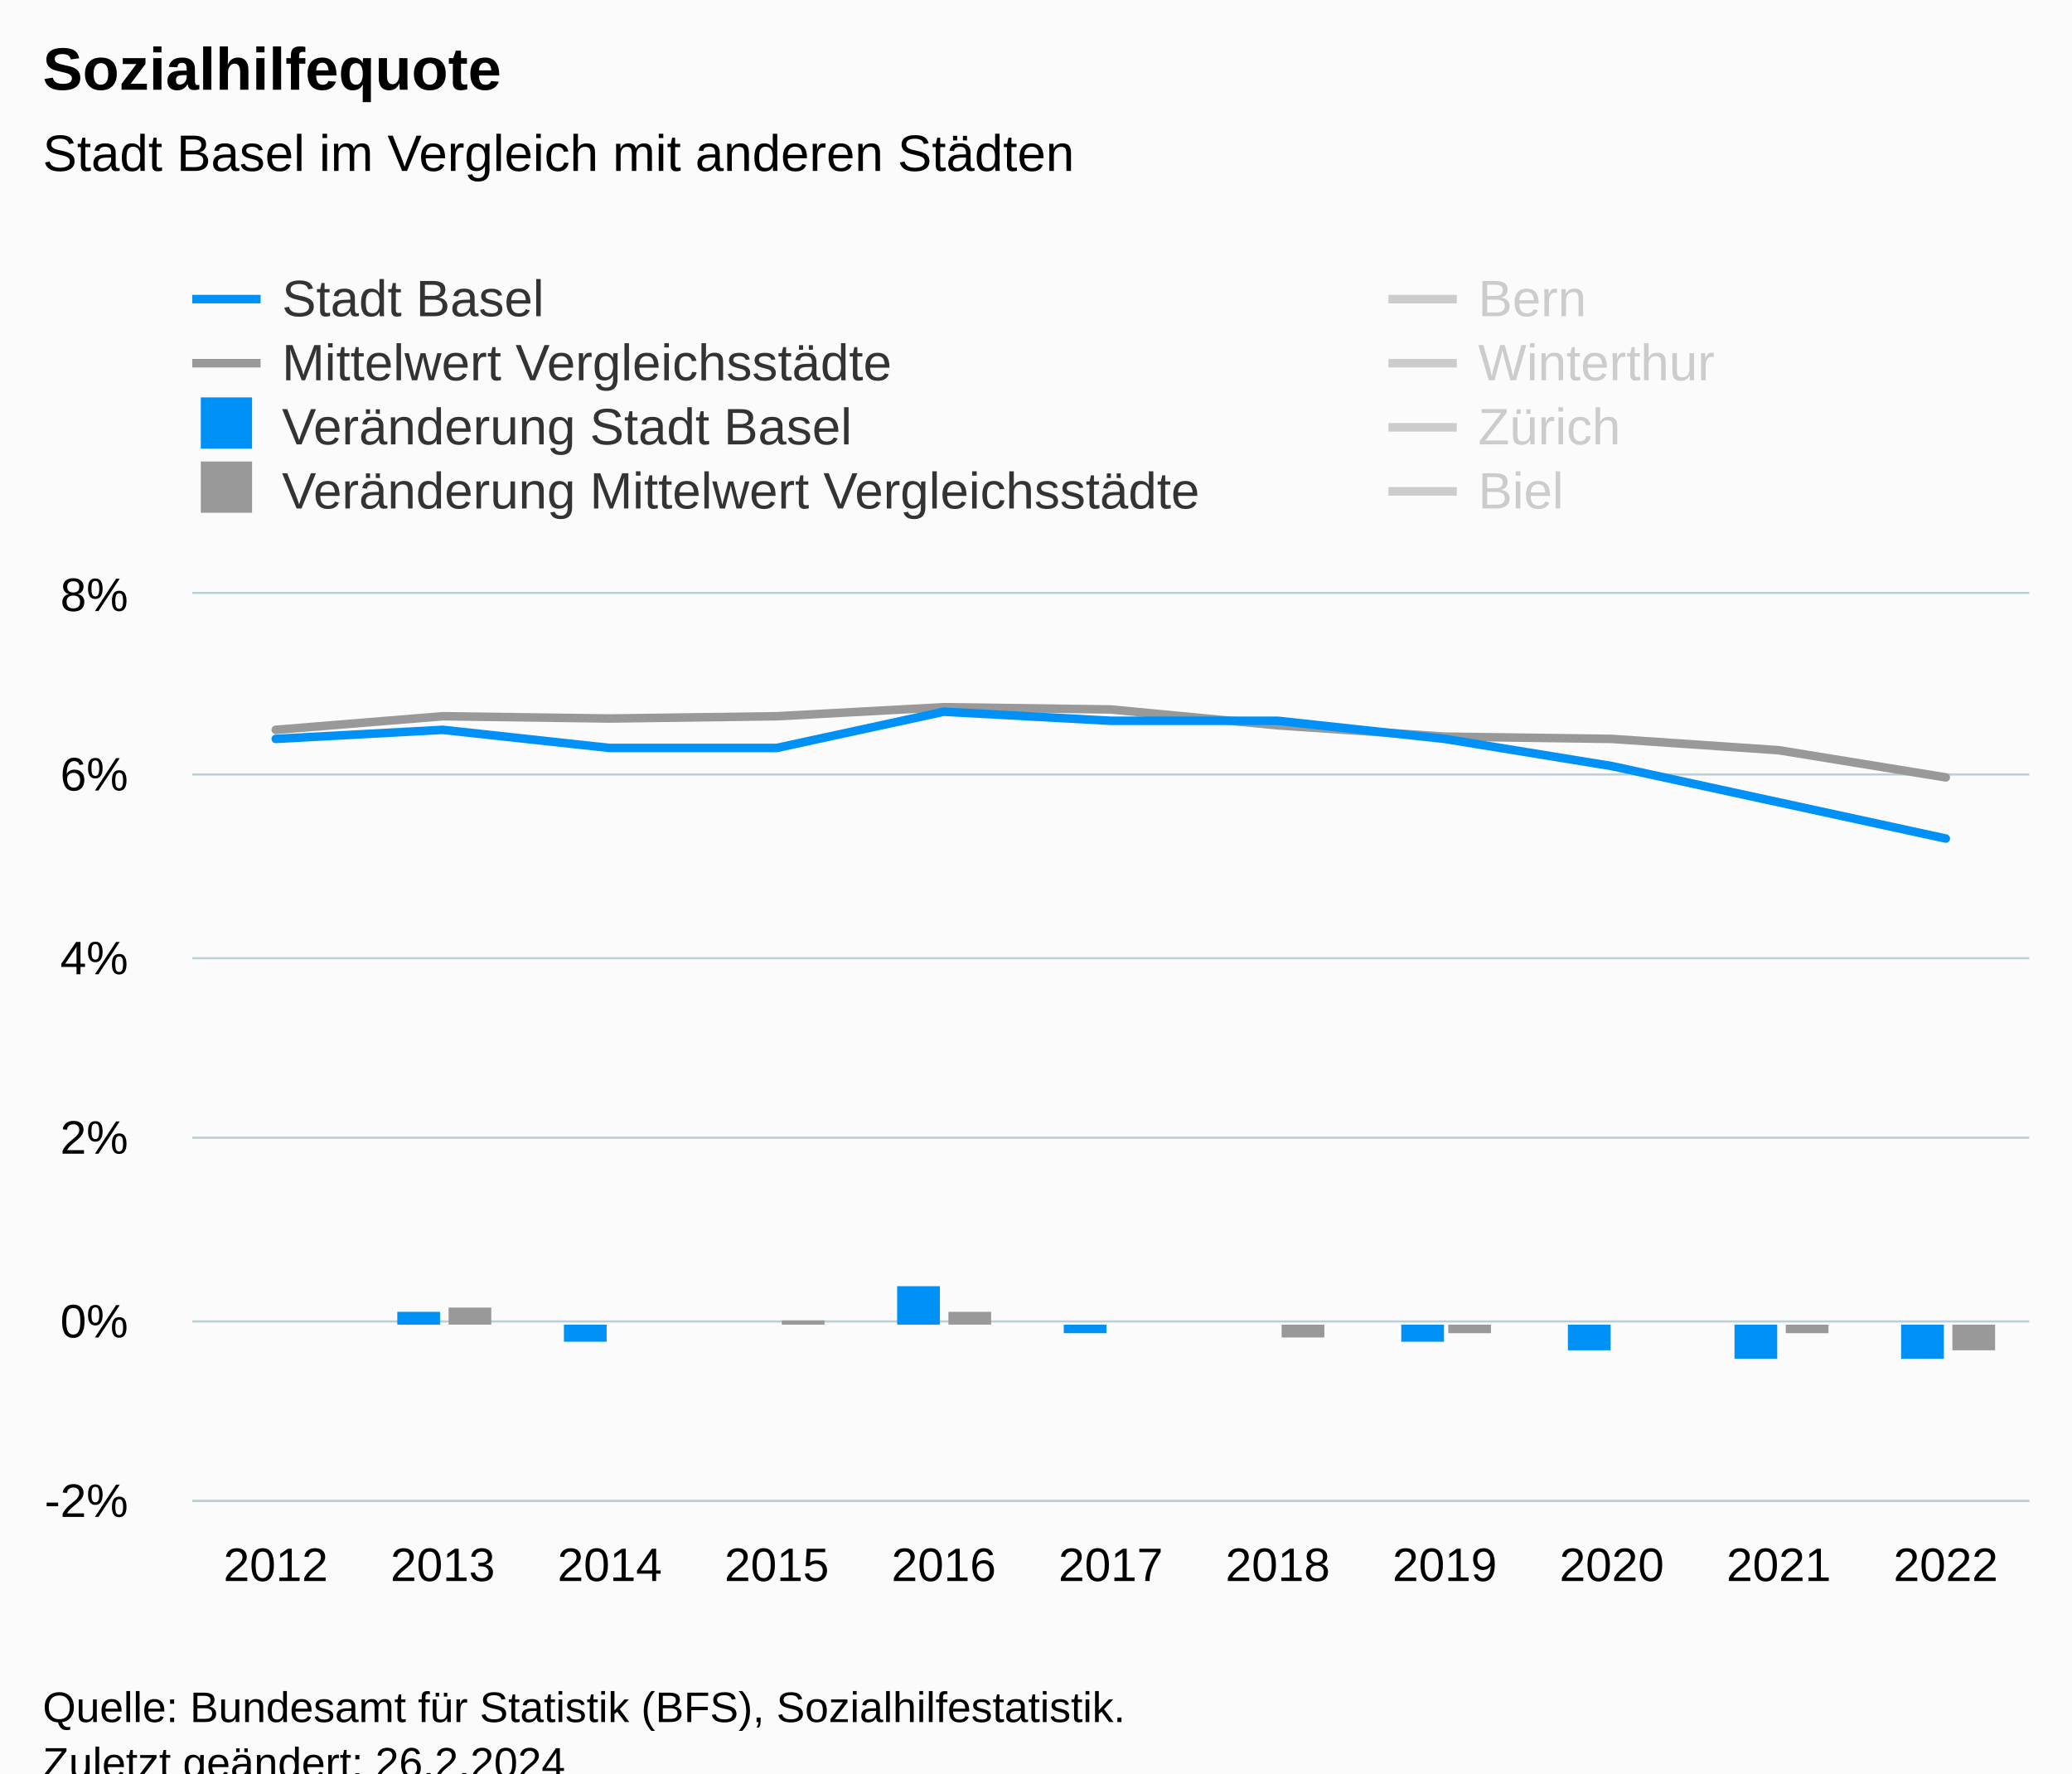
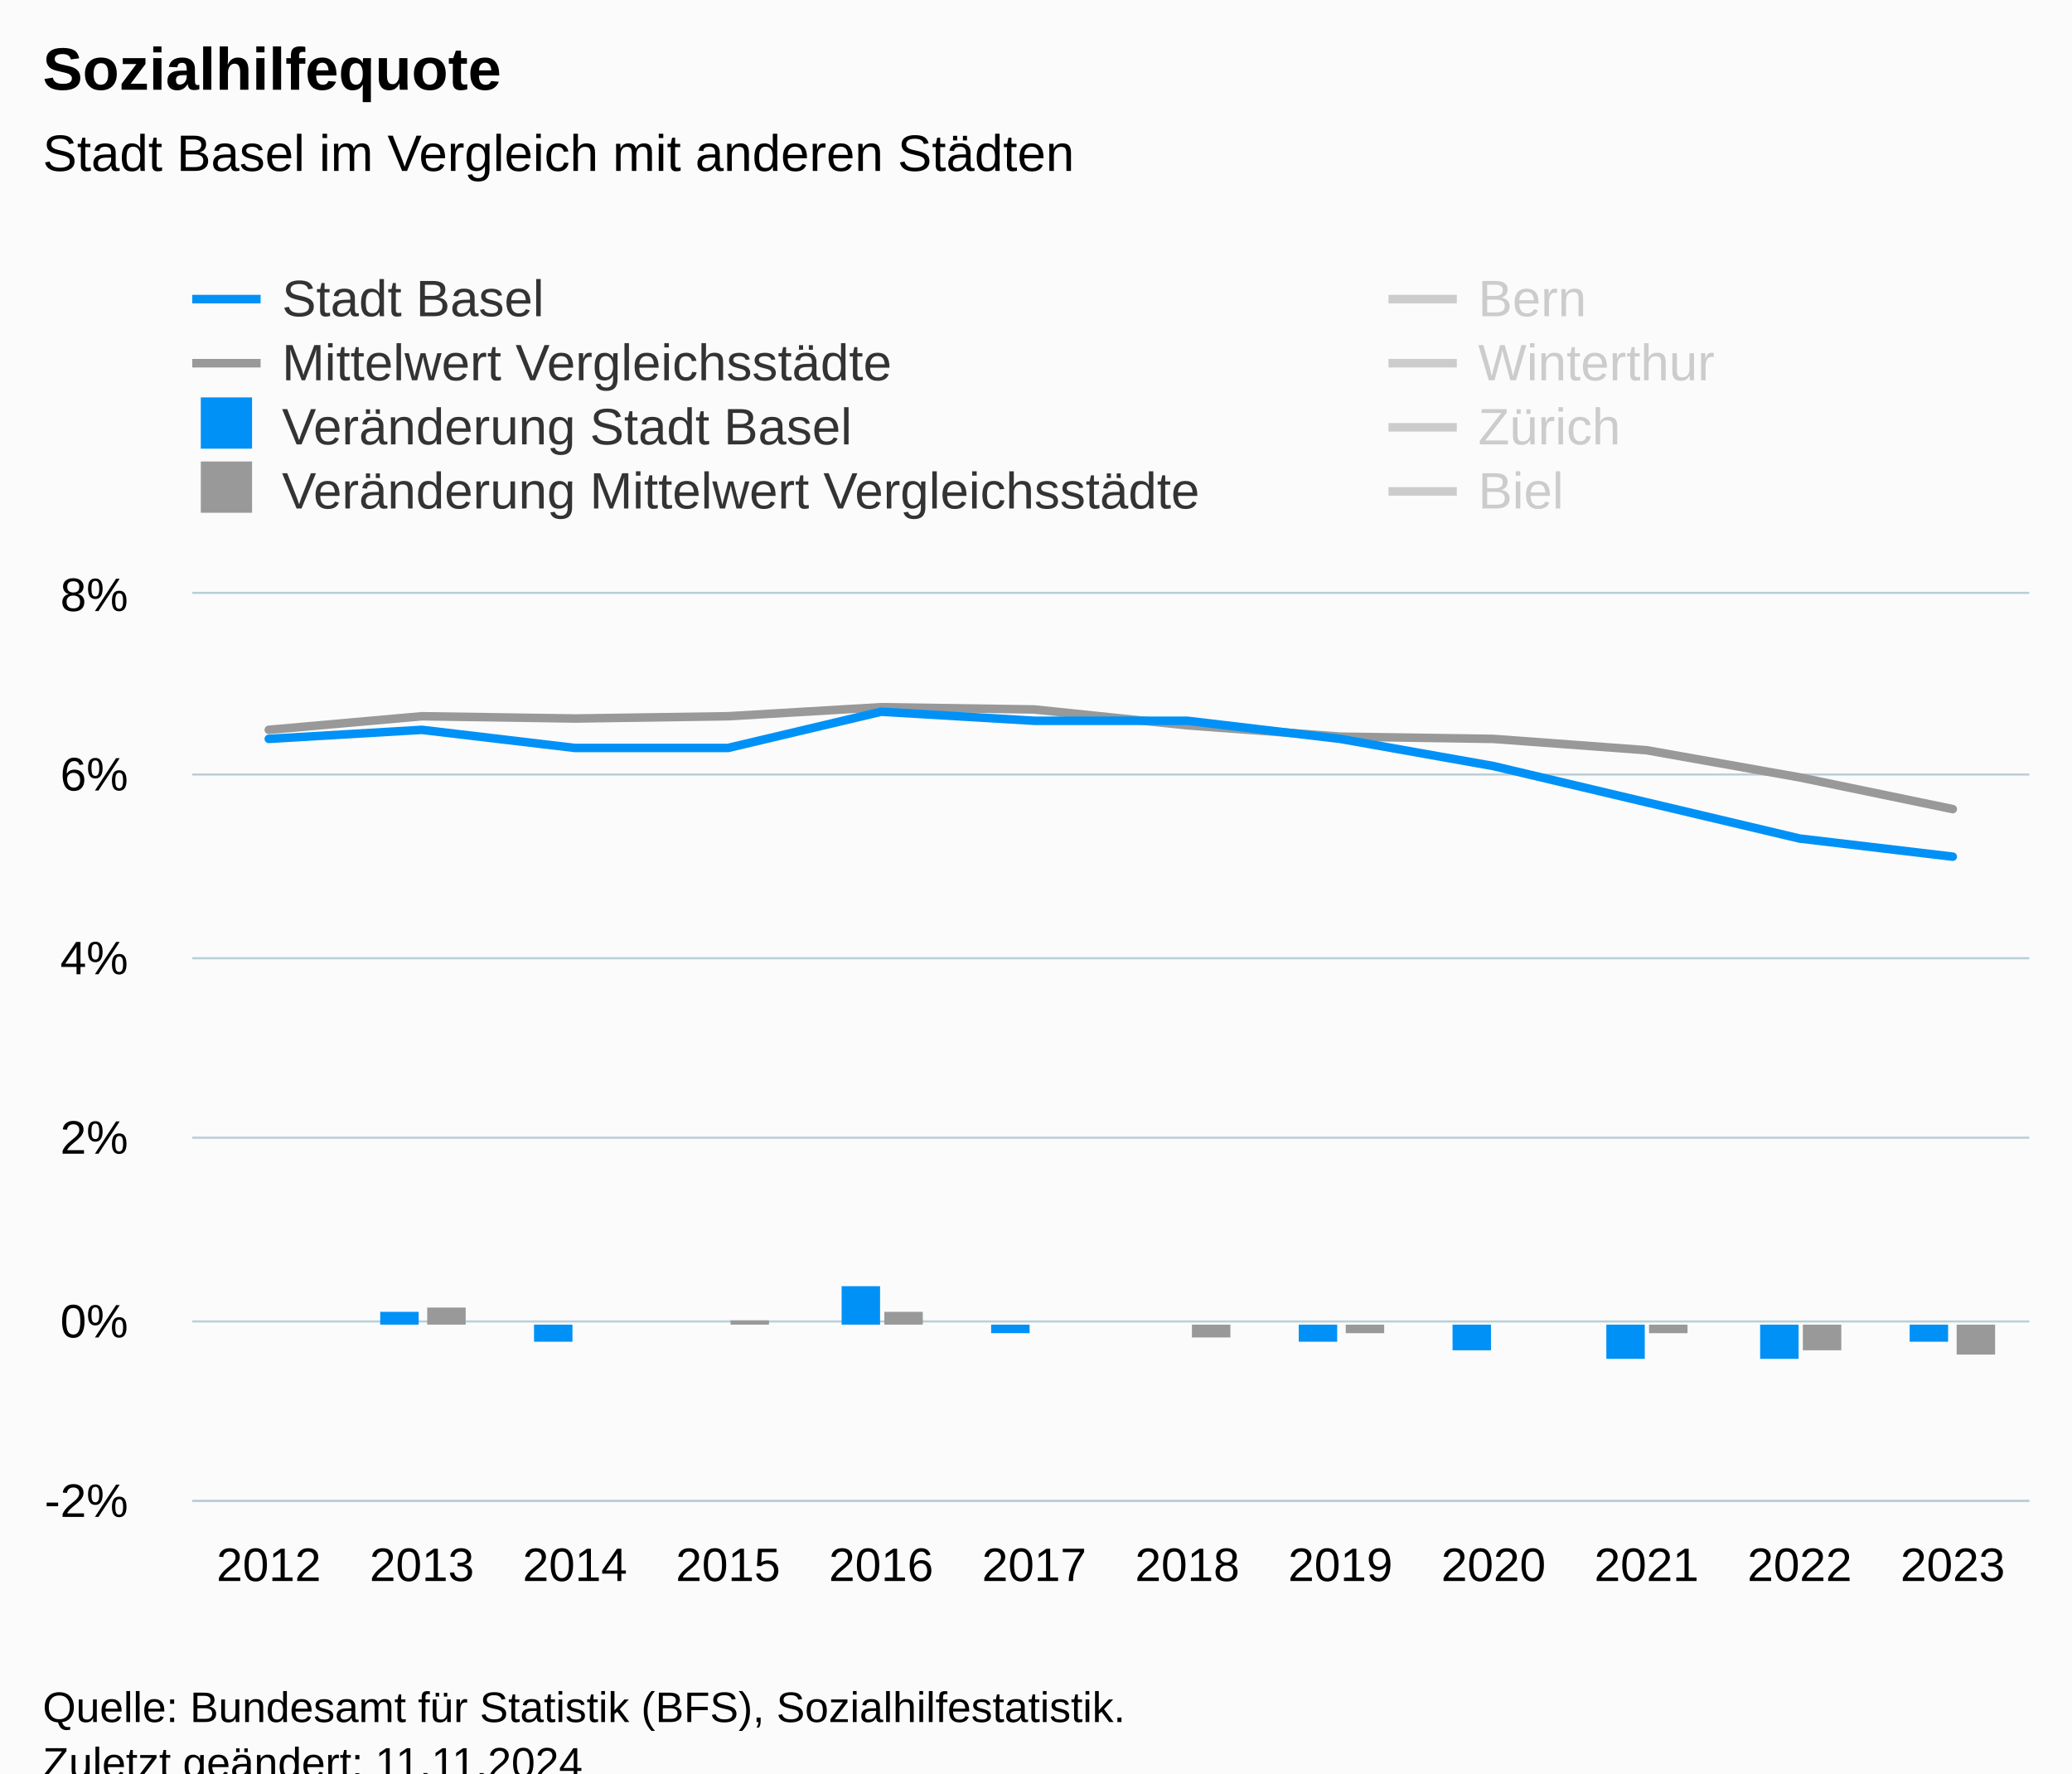
<svg xmlns="http://www.w3.org/2000/svg" version="1.1" class="highcharts-root" style="font-family:Arial;font-size:12px;" viewBox="0 0 485 415">
  <defs>
-     <clipPath id="highcharts-emfl7o4-106-">
+     <clipPath id="highcharts-qewnnwn-115-">
      <rect x="0" y="0" width="430" height="212" fill="none" />
    </clipPath>
-     <clipPath id="highcharts-emfl7o4-118-">
+     <clipPath id="highcharts-qewnnwn-128-">
      <rect x="0" y="0" width="430" height="212" fill="none" />
    </clipPath>
-     <clipPath id="highcharts-emfl7o4-207-">
+     <clipPath id="highcharts-qewnnwn-225-">
      <rect x="45" y="139" width="430" height="212" fill="none" />
    </clipPath>
  </defs>
  <rect fill="#fbfbfb" class="highcharts-background" x="0" y="0" width="485" height="428" rx="0" ry="0" />
  <rect fill="none" class="highcharts-plot-background" x="45" y="139" width="430" height="212" />
  <g class="highcharts-pane-group" data-z-index="0" />
  <g class="highcharts-grid highcharts-xaxis-grid" data-z-index="1">
-     <path fill="none" data-z-index="1" class="highcharts-grid-line" d="M 83.5 139 L 83.5 351" opacity="1" />
-     <path fill="none" data-z-index="1" class="highcharts-grid-line" d="M 122.5 139 L 122.5 351" opacity="1" />
-     <path fill="none" data-z-index="1" class="highcharts-grid-line" d="M 161.5 139 L 161.5 351" opacity="1" />
-     <path fill="none" data-z-index="1" class="highcharts-grid-line" d="M 200.5 139 L 200.5 351" opacity="1" />
-     <path fill="none" data-z-index="1" class="highcharts-grid-line" d="M 239.5 139 L 239.5 351" opacity="1" />
-     <path fill="none" data-z-index="1" class="highcharts-grid-line" d="M 279.5 139 L 279.5 351" opacity="1" />
-     <path fill="none" data-z-index="1" class="highcharts-grid-line" d="M 318.5 139 L 318.5 351" opacity="1" />
-     <path fill="none" data-z-index="1" class="highcharts-grid-line" d="M 357.5 139 L 357.5 351" opacity="1" />
-     <path fill="none" data-z-index="1" class="highcharts-grid-line" d="M 396.5 139 L 396.5 351" opacity="1" />
-     <path fill="none" data-z-index="1" class="highcharts-grid-line" d="M 435.5 139 L 435.5 351" opacity="1" />
+     <path fill="none" data-z-index="1" class="highcharts-grid-line" d="M 80.5 139 L 80.5 351" opacity="1" />
+     <path fill="none" data-z-index="1" class="highcharts-grid-line" d="M 116.5 139 L 116.5 351" opacity="1" />
+     <path fill="none" data-z-index="1" class="highcharts-grid-line" d="M 152.5 139 L 152.5 351" opacity="1" />
+     <path fill="none" data-z-index="1" class="highcharts-grid-line" d="M 187.5 139 L 187.5 351" opacity="1" />
+     <path fill="none" data-z-index="1" class="highcharts-grid-line" d="M 223.5 139 L 223.5 351" opacity="1" />
+     <path fill="none" data-z-index="1" class="highcharts-grid-line" d="M 259.5 139 L 259.5 351" opacity="1" />
+     <path fill="none" data-z-index="1" class="highcharts-grid-line" d="M 295.5 139 L 295.5 351" opacity="1" />
+     <path fill="none" data-z-index="1" class="highcharts-grid-line" d="M 331.5 139 L 331.5 351" opacity="1" />
+     <path fill="none" data-z-index="1" class="highcharts-grid-line" d="M 367.5 139 L 367.5 351" opacity="1" />
+     <path fill="none" data-z-index="1" class="highcharts-grid-line" d="M 402.5 139 L 402.5 351" opacity="1" />
+     <path fill="none" data-z-index="1" class="highcharts-grid-line" d="M 438.5 139 L 438.5 351" opacity="1" />
    <path fill="none" data-z-index="1" class="highcharts-grid-line" d="M 474.5 139 L 474.5 351" opacity="1" />
    <path fill="none" data-z-index="1" class="highcharts-grid-line" d="M 44.5 139 L 44.5 351" opacity="1" />
  </g>
  <g class="highcharts-grid highcharts-yaxis-grid" data-z-index="1">
    <path fill="none" stroke="#B9CFD7" stroke-width="0.5" data-z-index="1" class="highcharts-grid-line" d="M 45 351.25 L 475 351.25" opacity="1" />
    <path fill="none" stroke="#B9CFD7" stroke-width="0.5" data-z-index="1" class="highcharts-grid-line" d="M 45 309.25 L 475 309.25" opacity="1" />
    <path fill="none" stroke="#B9CFD7" stroke-width="0.5" data-z-index="1" class="highcharts-grid-line" d="M 45 266.25 L 475 266.25" opacity="1" />
    <path fill="none" stroke="#B9CFD7" stroke-width="0.5" data-z-index="1" class="highcharts-grid-line" d="M 45 224.25 L 475 224.25" opacity="1" />
    <path fill="none" stroke="#B9CFD7" stroke-width="0.5" data-z-index="1" class="highcharts-grid-line" d="M 45 181.25 L 475 181.25" opacity="1" />
    <path fill="none" stroke="#B9CFD7" stroke-width="0.5" data-z-index="1" class="highcharts-grid-line" d="M 45 138.75 L 475 138.75" opacity="1" />
  </g>
  <rect fill="none" class="highcharts-plot-border" data-z-index="1" x="45" y="139" width="430" height="212" />
  <g class="highcharts-axis highcharts-xaxis" data-z-index="2">
    <path fill="none" class="highcharts-axis-line" stroke="#B9CFD7" stroke-width="0.5" data-z-index="7" d="M 45 351.25 L 475 351.25" />
  </g>
  <g class="highcharts-axis highcharts-yaxis" data-z-index="2">
    <path fill="none" class="highcharts-axis-line" data-z-index="7" d="M 45 139 L 45 351" />
  </g>
  <g class="highcharts-series-group" data-z-index="3">
-     <g class="highcharts-series highcharts-series-1 highcharts-line-series" data-z-index="0.1" opacity="1" transform="translate(45,139) scale(1 1)" clip-path="url(#highcharts-emfl7o4-118-)">
-       <path fill="none" d="M 19.545 31.8 L 58.636 28.62 L 97.727 29.15 L 136.818 28.62 L 175.909 26.5 L 215 27.03 L 254.091 30.74 L 293.182 33.39 L 332.273 33.92 L 371.364 36.57 L 410.455 42.93" class="highcharts-graph" data-z-index="1" stroke="#999999" stroke-width="2" stroke-linejoin="round" stroke-linecap="round" />
+     <g class="highcharts-series highcharts-series-1 highcharts-line-series" data-z-index="0.1" opacity="1" transform="translate(45,139) scale(1 1)" clip-path="url(#highcharts-qewnnwn-128-)">
+       <path fill="none" d="M 17.917 31.8 L 53.75 28.62 L 89.583 29.15 L 125.417 28.62 L 161.25 26.5 L 197.083 27.03 L 232.917 30.74 L 268.75 33.39 L 304.583 33.92 L 340.417 36.57 L 376.25 42.93 L 412.083 50.35" class="highcharts-graph" data-z-index="1" stroke="#999999" stroke-width="2" stroke-linejoin="round" stroke-linecap="round" />
    </g>
    <g class="highcharts-markers highcharts-series-1 highcharts-line-series" data-z-index="0.1" opacity="1" transform="translate(45,139) scale(1 1)" clip-path="none" />
-     <g class="highcharts-series highcharts-series-2 highcharts-line-series highcharts-color-0" visibility="hidden" data-z-index="0.1" opacity="1" transform="translate(45,139) scale(1 1)" clip-path="url(#highcharts-emfl7o4-118-)">
-       <path fill="none" d="M 332.273 169.6 L 371.364 169.6 L 410.455 169.6" class="highcharts-graph" data-z-index="1" stroke="#7cb5ec" stroke-width="2" stroke-linejoin="round" stroke-linecap="round" />
+     <g class="highcharts-series highcharts-series-2 highcharts-line-series highcharts-color-0" visibility="hidden" data-z-index="0.1" opacity="1" transform="translate(45,139) scale(1 1)" clip-path="url(#highcharts-qewnnwn-128-)">
+       <path fill="none" d="M 304.583 169.6 L 340.417 169.6 L 376.25 169.6 L 412.083 169.6" class="highcharts-graph" data-z-index="1" stroke="#7cb5ec" stroke-width="2" stroke-linejoin="round" stroke-linecap="round" />
    </g>
    <g class="highcharts-markers highcharts-series-2 highcharts-line-series highcharts-color-0" visibility="hidden" data-z-index="0.1" opacity="1" transform="translate(45,139) scale(1 1)" clip-path="none" />
-     <g class="highcharts-series highcharts-series-3 highcharts-column-series" data-z-index="0.1" opacity="1" transform="translate(45,139) scale(1 1)" clip-path="url(#highcharts-emfl7o4-118-)">
-       <rect x="48" y="168" width="10" height="3" fill="#0091f7" opacity="1" class="highcharts-point" />
-       <rect x="87" y="171" width="10" height="4" fill="#0091f7" opacity="1" class="highcharts-point highcharts-negative" />
-       <rect x="126" y="171" width="10" height="0" fill="#0091f7" opacity="1" class="highcharts-point" />
-       <rect x="165" y="162" width="10" height="9" fill="#0091f7" opacity="1" class="highcharts-point" />
-       <rect x="204" y="171" width="10" height="2" fill="#0091f7" opacity="1" class="highcharts-point highcharts-negative" />
-       <rect x="244" y="171" width="10" height="0" fill="#0091f7" opacity="1" class="highcharts-point" />
-       <rect x="283" y="171" width="10" height="4" fill="#0091f7" opacity="1" class="highcharts-point highcharts-negative" />
-       <rect x="322" y="171" width="10" height="6" fill="#0091f7" opacity="1" class="highcharts-point highcharts-negative" />
-       <rect x="361" y="171" width="10" height="8" fill="#0091f7" opacity="1" class="highcharts-point highcharts-negative" />
-       <rect x="400" y="171" width="10" height="8" fill="#0091f7" opacity="1" class="highcharts-point highcharts-negative" />
+     <g class="highcharts-series highcharts-series-3 highcharts-column-series" data-z-index="0.1" opacity="1" transform="translate(45,139) scale(1 1)" clip-path="url(#highcharts-qewnnwn-128-)">
+       <rect x="44" y="168" width="9" height="3" fill="#0091f7" opacity="1" class="highcharts-point" />
+       <rect x="80" y="171" width="9" height="4" fill="#0091f7" opacity="1" class="highcharts-point highcharts-negative" />
+       <rect x="116" y="171" width="9" height="0" fill="#0091f7" opacity="1" class="highcharts-point" />
+       <rect x="152" y="162" width="9" height="9" fill="#0091f7" opacity="1" class="highcharts-point" />
+       <rect x="187" y="171" width="9" height="2" fill="#0091f7" opacity="1" class="highcharts-point highcharts-negative" />
+       <rect x="223" y="171" width="9" height="0" fill="#0091f7" opacity="1" class="highcharts-point" />
+       <rect x="259" y="171" width="9" height="4" fill="#0091f7" opacity="1" class="highcharts-point highcharts-negative" />
+       <rect x="295" y="171" width="9" height="6" fill="#0091f7" opacity="1" class="highcharts-point highcharts-negative" />
+       <rect x="331" y="171" width="9" height="8" fill="#0091f7" opacity="1" class="highcharts-point highcharts-negative" />
+       <rect x="367" y="171" width="9" height="8" fill="#0091f7" opacity="1" class="highcharts-point highcharts-negative" />
+       <rect x="402" y="171" width="9" height="4" fill="#0091f7" opacity="1" class="highcharts-point highcharts-negative" />
    </g>
    <g class="highcharts-markers highcharts-series-3 highcharts-column-series" data-z-index="0.1" opacity="1" transform="translate(45,139) scale(1 1)" clip-path="none" />
-     <g class="highcharts-series highcharts-series-4 highcharts-column-series" data-z-index="0.1" opacity="1" transform="translate(45,139) scale(1 1)" clip-path="url(#highcharts-emfl7o4-118-)">
-       <rect x="60" y="167" width="10" height="4" fill="#999999" opacity="1" class="highcharts-point" />
-       <rect x="99" y="171" width="10" height="0" fill="#999999" opacity="1" class="highcharts-point highcharts-negative" />
-       <rect x="138" y="170" width="10" height="1" fill="#999999" opacity="1" class="highcharts-point" />
-       <rect x="177" y="168" width="10" height="3" fill="#999999" opacity="1" class="highcharts-point" />
-       <rect x="216" y="171" width="10" height="0" fill="#999999" opacity="1" class="highcharts-point highcharts-negative" />
-       <rect x="255" y="171" width="10" height="3" fill="#999999" opacity="1" class="highcharts-point highcharts-negative" />
-       <rect x="294" y="171" width="10" height="2" fill="#999999" opacity="1" class="highcharts-point highcharts-negative" />
-       <rect x="333" y="171" width="10" height="0" fill="#999999" opacity="1" class="highcharts-point highcharts-negative" />
-       <rect x="373" y="171" width="10" height="2" fill="#999999" opacity="1" class="highcharts-point highcharts-negative" />
-       <rect x="412" y="171" width="10" height="6" fill="#999999" opacity="1" class="highcharts-point highcharts-negative" />
+     <g class="highcharts-series highcharts-series-4 highcharts-column-series" data-z-index="0.1" opacity="1" transform="translate(45,139) scale(1 1)" clip-path="url(#highcharts-qewnnwn-128-)">
+       <rect x="55" y="167" width="9" height="4" fill="#999999" opacity="1" class="highcharts-point" />
+       <rect x="91" y="171" width="9" height="0" fill="#999999" opacity="1" class="highcharts-point highcharts-negative" />
+       <rect x="126" y="170" width="9" height="1" fill="#999999" opacity="1" class="highcharts-point" />
+       <rect x="162" y="168" width="9" height="3" fill="#999999" opacity="1" class="highcharts-point" />
+       <rect x="198" y="171" width="9" height="0" fill="#999999" opacity="1" class="highcharts-point highcharts-negative" />
+       <rect x="234" y="171" width="9" height="3" fill="#999999" opacity="1" class="highcharts-point highcharts-negative" />
+       <rect x="270" y="171" width="9" height="2" fill="#999999" opacity="1" class="highcharts-point highcharts-negative" />
+       <rect x="306" y="171" width="9" height="0" fill="#999999" opacity="1" class="highcharts-point highcharts-negative" />
+       <rect x="341" y="171" width="9" height="2" fill="#999999" opacity="1" class="highcharts-point highcharts-negative" />
+       <rect x="377" y="171" width="9" height="6" fill="#999999" opacity="1" class="highcharts-point highcharts-negative" />
+       <rect x="413" y="171" width="9" height="7" fill="#999999" opacity="1" class="highcharts-point highcharts-negative" />
    </g>
    <g class="highcharts-markers highcharts-series-4 highcharts-column-series" data-z-index="0.1" opacity="1" transform="translate(45,139) scale(1 1)" clip-path="none" />
-     <g class="highcharts-series highcharts-series-5 highcharts-line-series" visibility="hidden" data-z-index="0.1" opacity="1" transform="translate(45,139) scale(1 1)" clip-path="url(#highcharts-emfl7o4-118-)">
-       <path fill="none" d="M 19.545 57.24 L 58.636 57.24 L 97.727 55.12 L 136.818 59.36 L 175.909 61.48 L 215 63.6 L 254.091 63.6 L 293.182 63.6 L 332.273 61.48 L 371.364 61.48 L 410.455 65.72" class="highcharts-graph" data-z-index="1" stroke="#007A2F" stroke-width="2" stroke-linejoin="round" stroke-linecap="round" />
+     <g class="highcharts-series highcharts-series-5 highcharts-line-series" visibility="hidden" data-z-index="0.1" opacity="1" transform="translate(45,139) scale(1 1)" clip-path="url(#highcharts-qewnnwn-128-)">
+       <path fill="none" d="M 17.917 57.24 L 53.75 57.24 L 89.583 55.12 L 125.417 59.36 L 161.25 61.48 L 197.083 63.6 L 232.917 63.6 L 268.75 63.6 L 304.583 61.48 L 340.417 61.48 L 376.25 65.72 L 412.083 72.08" class="highcharts-graph" data-z-index="1" stroke="#007A2F" stroke-width="2" stroke-linejoin="round" stroke-linecap="round" />
    </g>
    <g class="highcharts-markers highcharts-series-5 highcharts-line-series" visibility="hidden" data-z-index="0.1" opacity="1" transform="translate(45,139) scale(1 1)" clip-path="none" />
-     <g class="highcharts-series highcharts-series-6 highcharts-line-series" visibility="hidden" data-z-index="0.1" opacity="1" transform="translate(45,139) scale(1 1)" clip-path="url(#highcharts-emfl7o4-118-)">
-       <path fill="none" d="M 19.545 72.08 L 58.636 65.72 L 97.727 63.6 L 136.818 57.24 L 175.909 53 L 215 50.88 L 254.091 50.88 L 293.182 53 L 332.273 53 L 371.364 53 L 410.455 63.6" class="highcharts-graph" data-z-index="1" stroke="#2B0099" stroke-width="2" stroke-linejoin="round" stroke-linecap="round" />
+     <g class="highcharts-series highcharts-series-6 highcharts-line-series" visibility="hidden" data-z-index="0.1" opacity="1" transform="translate(45,139) scale(1 1)" clip-path="url(#highcharts-qewnnwn-128-)">
+       <path fill="none" d="M 17.917 72.08 L 53.75 65.72 L 89.583 63.6 L 125.417 57.24 L 161.25 53 L 197.083 50.88 L 232.917 50.88 L 268.75 53 L 304.583 53 L 340.417 53 L 376.25 63.6 L 412.083 67.84" class="highcharts-graph" data-z-index="1" stroke="#2B0099" stroke-width="2" stroke-linejoin="round" stroke-linecap="round" />
    </g>
    <g class="highcharts-markers highcharts-series-6 highcharts-line-series" visibility="hidden" data-z-index="0.1" opacity="1" transform="translate(45,139) scale(1 1)" clip-path="none" />
-     <g class="highcharts-series highcharts-series-7 highcharts-line-series" visibility="hidden" data-z-index="0.1" opacity="1" transform="translate(45,139) scale(1 1)" clip-path="url(#highcharts-emfl7o4-118-)">
-       <path fill="none" d="M 19.545 69.96 L 58.636 69.96 L 97.727 72.08 L 136.818 74.2 L 175.909 72.08 L 215 67.84 L 254.091 72.08 L 293.182 74.2 L 332.273 74.2 L 371.364 78.44 L 410.455 82.68" class="highcharts-graph" data-z-index="1" stroke="#B00000" stroke-width="2" stroke-linejoin="round" stroke-linecap="round" />
+     <g class="highcharts-series highcharts-series-7 highcharts-line-series" visibility="hidden" data-z-index="0.1" opacity="1" transform="translate(45,139) scale(1 1)" clip-path="url(#highcharts-qewnnwn-128-)">
+       <path fill="none" d="M 17.917 69.96 L 53.75 69.96 L 89.583 72.08 L 125.417 74.2 L 161.25 72.08 L 197.083 67.84 L 232.917 72.08 L 268.75 74.2 L 304.583 74.2 L 340.417 78.44 L 376.25 82.68 L 412.083 89.04" class="highcharts-graph" data-z-index="1" stroke="#B00000" stroke-width="2" stroke-linejoin="round" stroke-linecap="round" />
    </g>
    <g class="highcharts-markers highcharts-series-7 highcharts-line-series" visibility="hidden" data-z-index="0.1" opacity="1" transform="translate(45,139) scale(1 1)" clip-path="none" />
-     <g class="highcharts-series highcharts-series-8 highcharts-line-series" visibility="hidden" data-z-index="0.1" opacity="1" transform="translate(45,139) scale(1 1)" clip-path="url(#highcharts-emfl7o4-118-)">
-       <path fill="none" d="M 19.545 -72.08 L 58.636 -78.44 L 97.727 -74.2 L 136.818 -76.32 L 175.909 -80.56 L 215 -74.2 L 254.091 -63.6 L 293.182 -57.24 L 332.273 -53 L 371.364 -46.64 L 410.455 -40.28" class="highcharts-graph" data-z-index="1" stroke="#73B97C" stroke-width="2" stroke-linejoin="round" stroke-linecap="round" />
+     <g class="highcharts-series highcharts-series-8 highcharts-line-series" visibility="hidden" data-z-index="0.1" opacity="1" transform="translate(45,139) scale(1 1)" clip-path="url(#highcharts-qewnnwn-128-)">
+       <path fill="none" d="M 17.917 -72.08 L 53.75 -78.44 L 89.583 -74.2 L 125.417 -76.32 L 161.25 -80.56 L 197.083 -74.2 L 232.917 -63.6 L 268.75 -57.24 L 304.583 -53 L 340.417 -46.64 L 376.25 -40.28 L 412.083 -27.56" class="highcharts-graph" data-z-index="1" stroke="#73B97C" stroke-width="2" stroke-linejoin="round" stroke-linecap="round" />
    </g>
    <g class="highcharts-markers highcharts-series-8 highcharts-line-series" visibility="hidden" data-z-index="0.1" opacity="1" transform="translate(45,139) scale(1 1)" clip-path="none" />
-     <g class="highcharts-series highcharts-series-0 highcharts-line-series" data-z-index="2" opacity="1" transform="translate(45,139) scale(1 1)" clip-path="url(#highcharts-emfl7o4-118-)">
-       <path fill="none" d="M 19.545 33.92 L 58.636 31.8 L 97.727 36.04 L 136.818 36.04 L 175.909 27.56 L 215 29.68 L 254.091 29.68 L 293.182 33.92 L 332.273 40.28 L 371.364 48.76 L 410.455 57.24" class="highcharts-graph" data-z-index="1" stroke="#0091f7" stroke-width="2" stroke-linejoin="round" stroke-linecap="round" />
+     <g class="highcharts-series highcharts-series-0 highcharts-line-series" data-z-index="2" opacity="1" transform="translate(45,139) scale(1 1)" clip-path="url(#highcharts-qewnnwn-128-)">
+       <path fill="none" d="M 17.917 33.92 L 53.75 31.8 L 89.583 36.04 L 125.417 36.04 L 161.25 27.56 L 197.083 29.68 L 232.917 29.68 L 268.75 33.92 L 304.583 40.28 L 340.417 48.76 L 376.25 57.24 L 412.083 61.48" class="highcharts-graph" data-z-index="1" stroke="#0091f7" stroke-width="2" stroke-linejoin="round" stroke-linecap="round" />
    </g>
    <g class="highcharts-markers highcharts-series-0 highcharts-line-series" data-z-index="2" opacity="1" transform="translate(45,139) scale(1 1)" clip-path="none" />
  </g>
  <text x="10" text-anchor="start" class="highcharts-title" data-z-index="4" style="color:#000000;font-size:14px;font-weight:bold;fill:#000000;" y="21">
    <tspan>Sozialhilfequote</tspan>
  </text>
  <text x="10" text-anchor="start" class="highcharts-subtitle" data-z-index="4" style="color:#000000;font-size:12px;font-weight:normal;fill:#000000;" y="40">
    <tspan>Stadt Basel im Vergleich mit anderen Städten</tspan>
  </text>
  <text x="10" text-anchor="start" class="highcharts-caption" data-z-index="4" style="color:#666666;fill:#666666;" y="385" />
  <g class="highcharts-legend" data-z-index="7" transform="translate(37,56)">
    <rect fill="none" class="highcharts-legend-box" rx="0" ry="0" x="0" y="0" width="608" height="71" visibility="visible" />
    <g data-z-index="1">
      <g>
        <g class="highcharts-legend-item highcharts-line-series highcharts-color-undefined highcharts-series-0" data-z-index="1" transform="translate(8,3)">
          <path fill="none" d="M 0 11 L 16 11" class="highcharts-graph" stroke="#0091f7" stroke-width="2" />
          <text x="21" style="color:#333333;cursor:pointer;font-size:12px;font-weight:normal;white-space:nowrap;fill:#333333;" text-anchor="start" data-z-index="2" y="15">
            <tspan>Stadt Basel</tspan>
          </text>
        </g>
        <g class="highcharts-legend-item highcharts-line-series highcharts-color-undefined highcharts-series-5 highcharts-legend-item-hidden" data-z-index="1" transform="translate(288,3)">
          <path fill="none" d="M 0 11 L 16 11" class="highcharts-graph" stroke="#cccccc" stroke-width="2" />
          <text x="21" y="15" style="color:#cccccc;cursor:pointer;font-size:12px;font-weight:normal;white-space:nowrap;fill:#cccccc;" text-anchor="start" data-z-index="2">
            <tspan>Bern</tspan>
          </text>
        </g>
        <g class="highcharts-legend-item highcharts-line-series highcharts-color-undefined highcharts-series-1" data-z-index="1" transform="translate(8,18)">
          <path fill="none" d="M 0 11 L 16 11" class="highcharts-graph" stroke="#999999" stroke-width="2" />
          <text x="21" y="15" style="color:#333333;cursor:pointer;font-size:12px;font-weight:normal;white-space:nowrap;fill:#333333;" text-anchor="start" data-z-index="2">
            <tspan>Mittelwert Vergleichsstädte</tspan>
          </text>
        </g>
        <g class="highcharts-legend-item highcharts-line-series highcharts-color-undefined highcharts-series-6 highcharts-legend-item-hidden" data-z-index="1" transform="translate(288,18)">
          <path fill="none" d="M 0 11 L 16 11" class="highcharts-graph" stroke="#cccccc" stroke-width="2" />
          <text x="21" y="15" style="color:#cccccc;cursor:pointer;font-size:12px;font-weight:normal;white-space:nowrap;fill:#cccccc;" text-anchor="start" data-z-index="2">
            <tspan>Winterthur</tspan>
          </text>
        </g>
        <g class="highcharts-legend-item highcharts-column-series highcharts-color-undefined highcharts-series-3" data-z-index="1" transform="translate(8,33)">
          <text x="21" y="15" style="color:#333333;cursor:pointer;font-size:12px;font-weight:normal;white-space:nowrap;fill:#333333;" text-anchor="start" data-z-index="2">
            <tspan>Veränderung Stadt Basel</tspan>
          </text>
          <rect x="2" y="4" width="12" height="12" fill="#0091f7" class="highcharts-point" data-z-index="3" />
        </g>
        <g class="highcharts-legend-item highcharts-line-series highcharts-color-undefined highcharts-series-7 highcharts-legend-item-hidden" data-z-index="1" transform="translate(288,33)">
          <path fill="none" d="M 0 11 L 16 11" class="highcharts-graph" stroke="#cccccc" stroke-width="2" />
          <text x="21" y="15" style="color:#cccccc;cursor:pointer;font-size:12px;font-weight:normal;white-space:nowrap;fill:#cccccc;" text-anchor="start" data-z-index="2">
            <tspan>Zürich</tspan>
          </text>
        </g>
        <g class="highcharts-legend-item highcharts-column-series highcharts-color-undefined highcharts-series-4" data-z-index="1" transform="translate(8,48)">
          <text x="21" y="15" style="color:#333333;cursor:pointer;font-size:12px;font-weight:normal;white-space:nowrap;fill:#333333;" text-anchor="start" data-z-index="2">
            <tspan>Veränderung Mittelwert Vergleichsstädte</tspan>
          </text>
          <rect x="2" y="4" width="12" height="12" fill="#999999" class="highcharts-point" data-z-index="3" />
        </g>
        <g class="highcharts-legend-item highcharts-line-series highcharts-color-undefined highcharts-series-8 highcharts-legend-item-hidden" data-z-index="1" transform="translate(288,48)">
          <path fill="none" d="M 0 11 L 16 11" class="highcharts-graph" stroke="#cccccc" stroke-width="2" />
          <text x="21" y="15" style="color:#cccccc;cursor:pointer;font-size:12px;font-weight:normal;white-space:nowrap;fill:#cccccc;" text-anchor="start" data-z-index="2">
            <tspan>Biel</tspan>
          </text>
        </g>
      </g>
    </g>
  </g>
  <g class="highcharts-axis-labels highcharts-xaxis-labels" data-z-index="7">
-     <text x="64.545" style="color:#000000;cursor:default;font-size:11px;fill:#000000;" text-anchor="middle" transform="translate(0,0)" y="370" opacity="1">2012</text>
-     <text x="103.636" style="color:#000000;cursor:default;font-size:11px;fill:#000000;" text-anchor="middle" transform="translate(0,0)" y="370" opacity="1">2013</text>
-     <text x="142.727" style="color:#000000;cursor:default;font-size:11px;fill:#000000;" text-anchor="middle" transform="translate(0,0)" y="370" opacity="1">2014</text>
-     <text x="181.818" style="color:#000000;cursor:default;font-size:11px;fill:#000000;" text-anchor="middle" transform="translate(0,0)" y="370" opacity="1">2015</text>
-     <text x="220.909" style="color:#000000;cursor:default;font-size:11px;fill:#000000;" text-anchor="middle" transform="translate(0,0)" y="370" opacity="1">2016</text>
-     <text x="260" style="color:#000000;cursor:default;font-size:11px;fill:#000000;" text-anchor="middle" transform="translate(0,0)" y="370" opacity="1">2017</text>
-     <text x="299.091" style="color:#000000;cursor:default;font-size:11px;fill:#000000;" text-anchor="middle" transform="translate(0,0)" y="370" opacity="1">2018</text>
-     <text x="338.182" style="color:#000000;cursor:default;font-size:11px;fill:#000000;" text-anchor="middle" transform="translate(0,0)" y="370" opacity="1">2019</text>
-     <text x="377.273" style="color:#000000;cursor:default;font-size:11px;fill:#000000;" text-anchor="middle" transform="translate(0,0)" y="370" opacity="1">2020</text>
-     <text x="416.364" style="color:#000000;cursor:default;font-size:11px;fill:#000000;" text-anchor="middle" transform="translate(0,0)" y="370" opacity="1">2021</text>
-     <text x="455.455" style="color:#000000;cursor:default;font-size:11px;fill:#000000;" text-anchor="middle" transform="translate(0,0)" y="370" opacity="1">2022</text>
+     <text x="62.917" style="color:#000000;cursor:default;font-size:11px;fill:#000000;" text-anchor="middle" transform="translate(0,0)" y="370" opacity="1">2012</text>
+     <text x="98.75" style="color:#000000;cursor:default;font-size:11px;fill:#000000;" text-anchor="middle" transform="translate(0,0)" y="370" opacity="1">2013</text>
+     <text x="134.583" style="color:#000000;cursor:default;font-size:11px;fill:#000000;" text-anchor="middle" transform="translate(0,0)" y="370" opacity="1">2014</text>
+     <text x="170.417" style="color:#000000;cursor:default;font-size:11px;fill:#000000;" text-anchor="middle" transform="translate(0,0)" y="370" opacity="1">2015</text>
+     <text x="206.25" style="color:#000000;cursor:default;font-size:11px;fill:#000000;" text-anchor="middle" transform="translate(0,0)" y="370" opacity="1">2016</text>
+     <text x="242.083" style="color:#000000;cursor:default;font-size:11px;fill:#000000;" text-anchor="middle" transform="translate(0,0)" y="370" opacity="1">2017</text>
+     <text x="277.917" style="color:#000000;cursor:default;font-size:11px;fill:#000000;" text-anchor="middle" transform="translate(0,0)" y="370" opacity="1">2018</text>
+     <text x="313.75" style="color:#000000;cursor:default;font-size:11px;fill:#000000;" text-anchor="middle" transform="translate(0,0)" y="370" opacity="1">2019</text>
+     <text x="349.583" style="color:#000000;cursor:default;font-size:11px;fill:#000000;" text-anchor="middle" transform="translate(0,0)" y="370" opacity="1">2020</text>
+     <text x="385.417" style="color:#000000;cursor:default;font-size:11px;fill:#000000;" text-anchor="middle" transform="translate(0,0)" y="370" opacity="1">2021</text>
+     <text x="421.25" style="color:#000000;cursor:default;font-size:11px;fill:#000000;" text-anchor="middle" transform="translate(0,0)" y="370" opacity="1">2022</text>
+     <text x="457.083" style="color:#000000;cursor:default;font-size:11px;fill:#000000;" text-anchor="middle" transform="translate(0,0)" y="370" opacity="1">2023</text>
  </g>
  <g class="highcharts-axis-labels highcharts-yaxis-labels" data-z-index="7">
    <text x="30" style="color:#000000;cursor:default;font-size:11px;fill:#000000;" text-anchor="end" transform="translate(0,0)" y="355" opacity="1">-2%</text>
    <text x="30" style="color:#000000;cursor:default;font-size:11px;fill:#000000;" text-anchor="end" transform="translate(0,0)" y="313" opacity="1">0%</text>
    <text x="30" style="color:#000000;cursor:default;font-size:11px;fill:#000000;" text-anchor="end" transform="translate(0,0)" y="270" opacity="1">2%</text>
    <text x="30" style="color:#000000;cursor:default;font-size:11px;fill:#000000;" text-anchor="end" transform="translate(0,0)" y="228" opacity="1">4%</text>
    <text x="30" style="color:#000000;cursor:default;font-size:11px;fill:#000000;" text-anchor="end" transform="translate(0,0)" y="185" opacity="1">6%</text>
    <text x="30" style="color:#000000;cursor:default;font-size:11px;fill:#000000;" text-anchor="end" transform="translate(0,0)" y="143" opacity="1">8%</text>
  </g>
  <text x="10" class="highcharts-credits" text-anchor="start" data-z-index="8" style="cursor:default;color:#000000;font-size:10px;fill:#000000;" y="403">
    <tspan>Quelle: Bundesamt für Statistik (BFS), Sozialhilfestatistik.</tspan>
-     <tspan x="10" dy="13">Zuletzt geändert: 26.2.2024</tspan>
+     <tspan x="10" dy="13">Zuletzt geändert: 11.11.2024</tspan>
  </text>
-   <g class="highcharts-control-points" data-z-index="99" clip-path="url(#highcharts-emfl7o4-207-)" />
+   <g class="highcharts-control-points" data-z-index="99" clip-path="url(#highcharts-qewnnwn-225-)" />
</svg>
